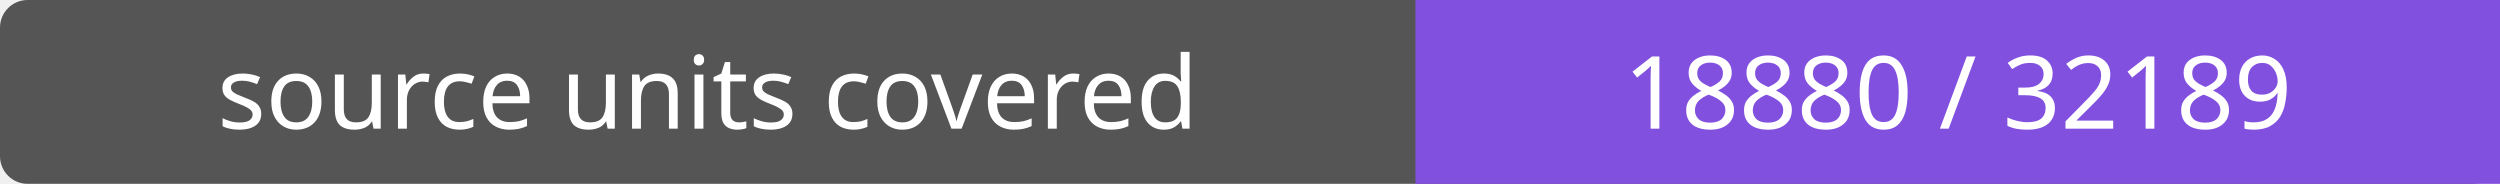
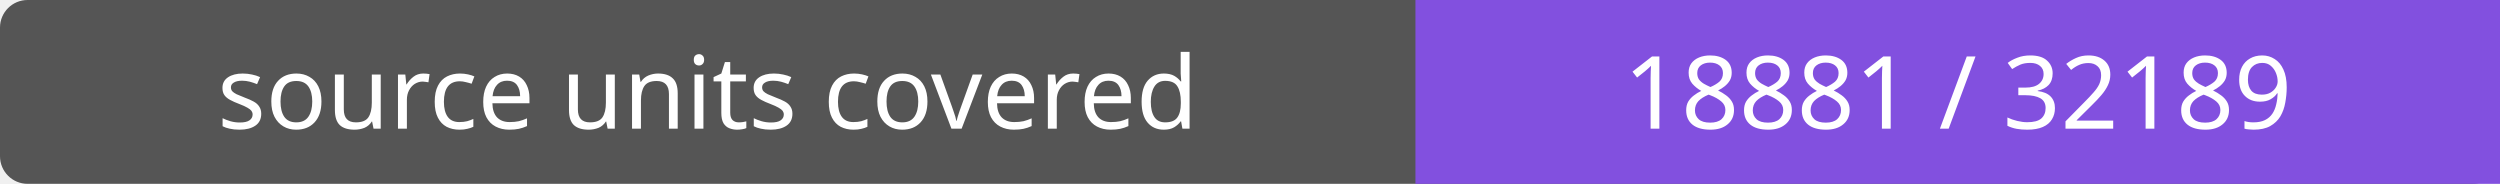
- <svg xmlns="http://www.w3.org/2000/svg" width="272" height="20" role="img" aria-label="source units covered: 18880 / 32189">
+ <svg xmlns="http://www.w3.org/2000/svg" width="272" height="20" role="img" aria-label="source units covered: 18881 / 32189">
  <rect width="272" height="20" rx="3" fill="#555" />
  <path fill="#8250df" d="M154 0h118v20H154z" />
  <g fill="#fff" text-anchor="middle" font-family="Verdana,sans-serif" font-size="11">
    <text x="77.0" y="14">source units covered</text>
-     <text x="213.0" y="14">18880 / 32189</text>
+     <text x="213.0" y="14">18881 / 32189</text>
  </g>
</svg>
